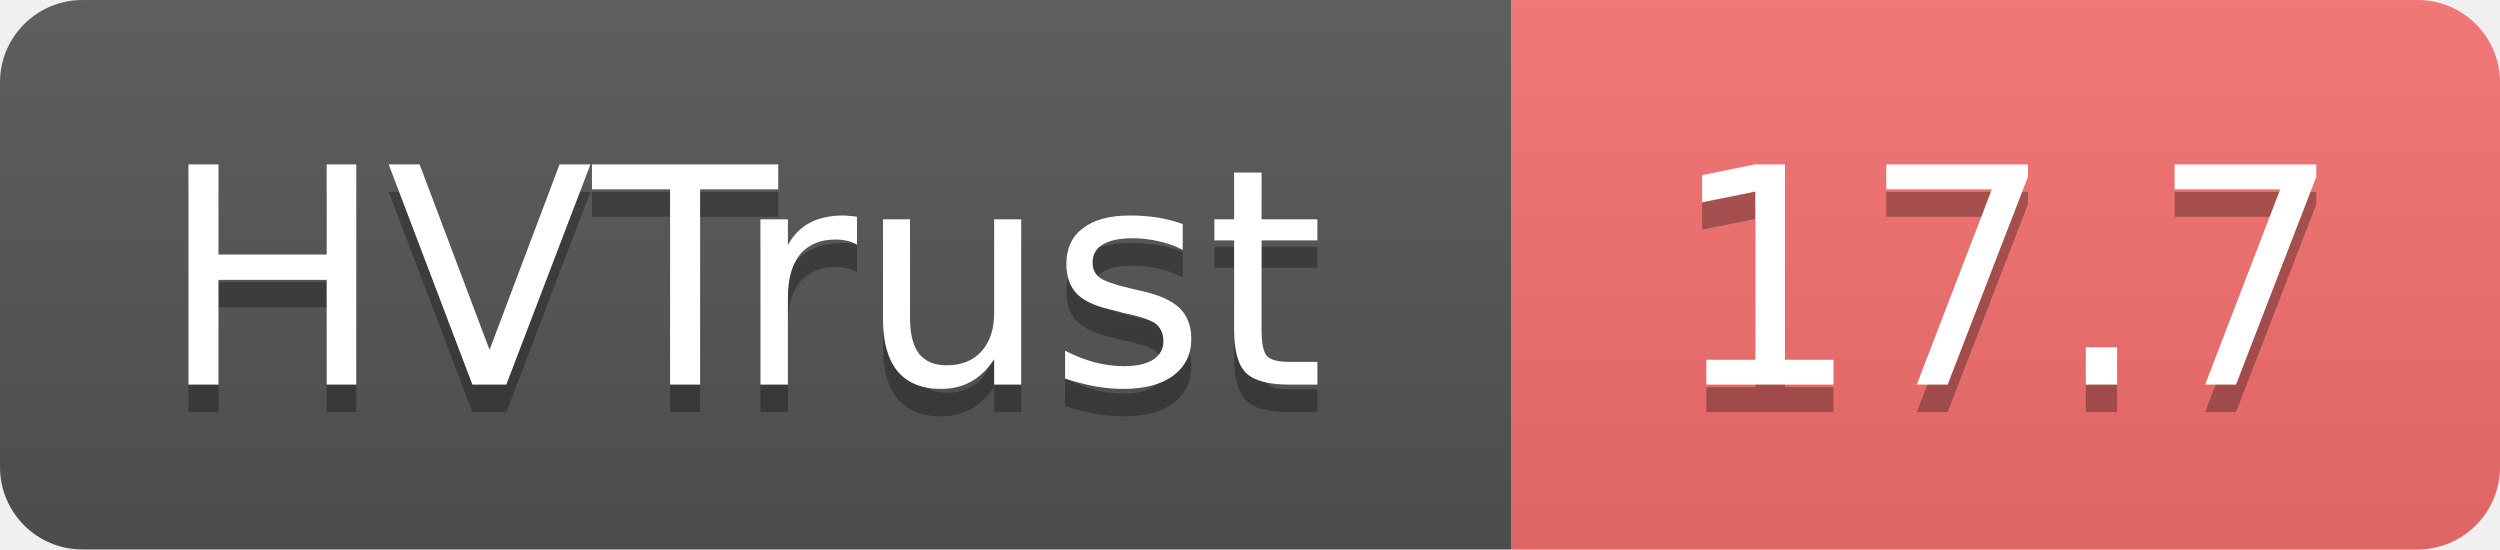
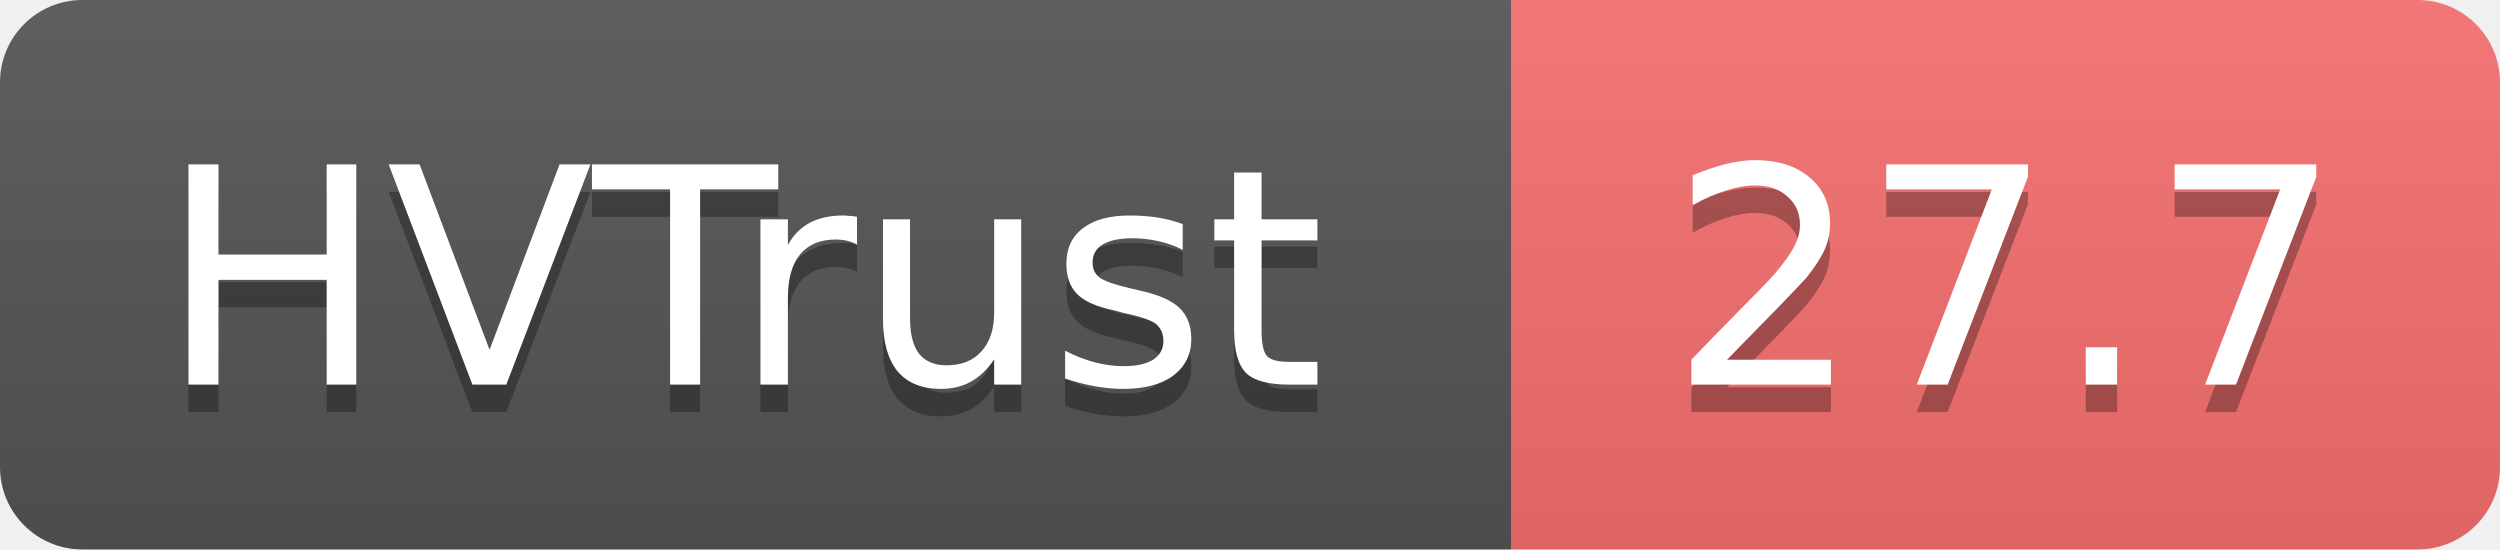
- <svg xmlns="http://www.w3.org/2000/svg" width="91" height="20" role="img" aria-label="HVTrust: 17.7">
+ <svg xmlns="http://www.w3.org/2000/svg" width="91" height="20" role="img" aria-label="HVTrust: 27.7">
  <linearGradient id="s" x2="0" y2="100%">
    <stop offset="0" stop-color="#bbb" stop-opacity=".1" />
    <stop offset="1" stop-opacity=".1" />
  </linearGradient>
  <clipPath id="r">
    <rect width="91" height="20" rx="3" fill="#fff" />
  </clipPath>
  <g clip-path="url(#r)">
    <rect width="55" height="20" fill="#555" />
    <rect x="55" width="36" height="20" fill="#f87171" />
    <rect width="91" height="20" fill="url(#s)" />
  </g>
  <g fill="#fff" text-anchor="middle" font-family="Verdana,Geneva,DejaVu Sans,sans-serif" text-rendering="geometricPrecision" font-size="11">
    <text x="27" y="15" fill="#010101" fill-opacity=".3">HVTrust</text>
    <text x="27" y="14">HVTrust</text>
-     <text x="73" y="15" fill="#010101" fill-opacity=".3">17.7</text>
-     <text x="73" y="14">17.7</text>
+     <text x="73" y="15" fill="#010101" fill-opacity=".3">27.7</text>
+     <text x="73" y="14">27.7</text>
  </g>
</svg>
